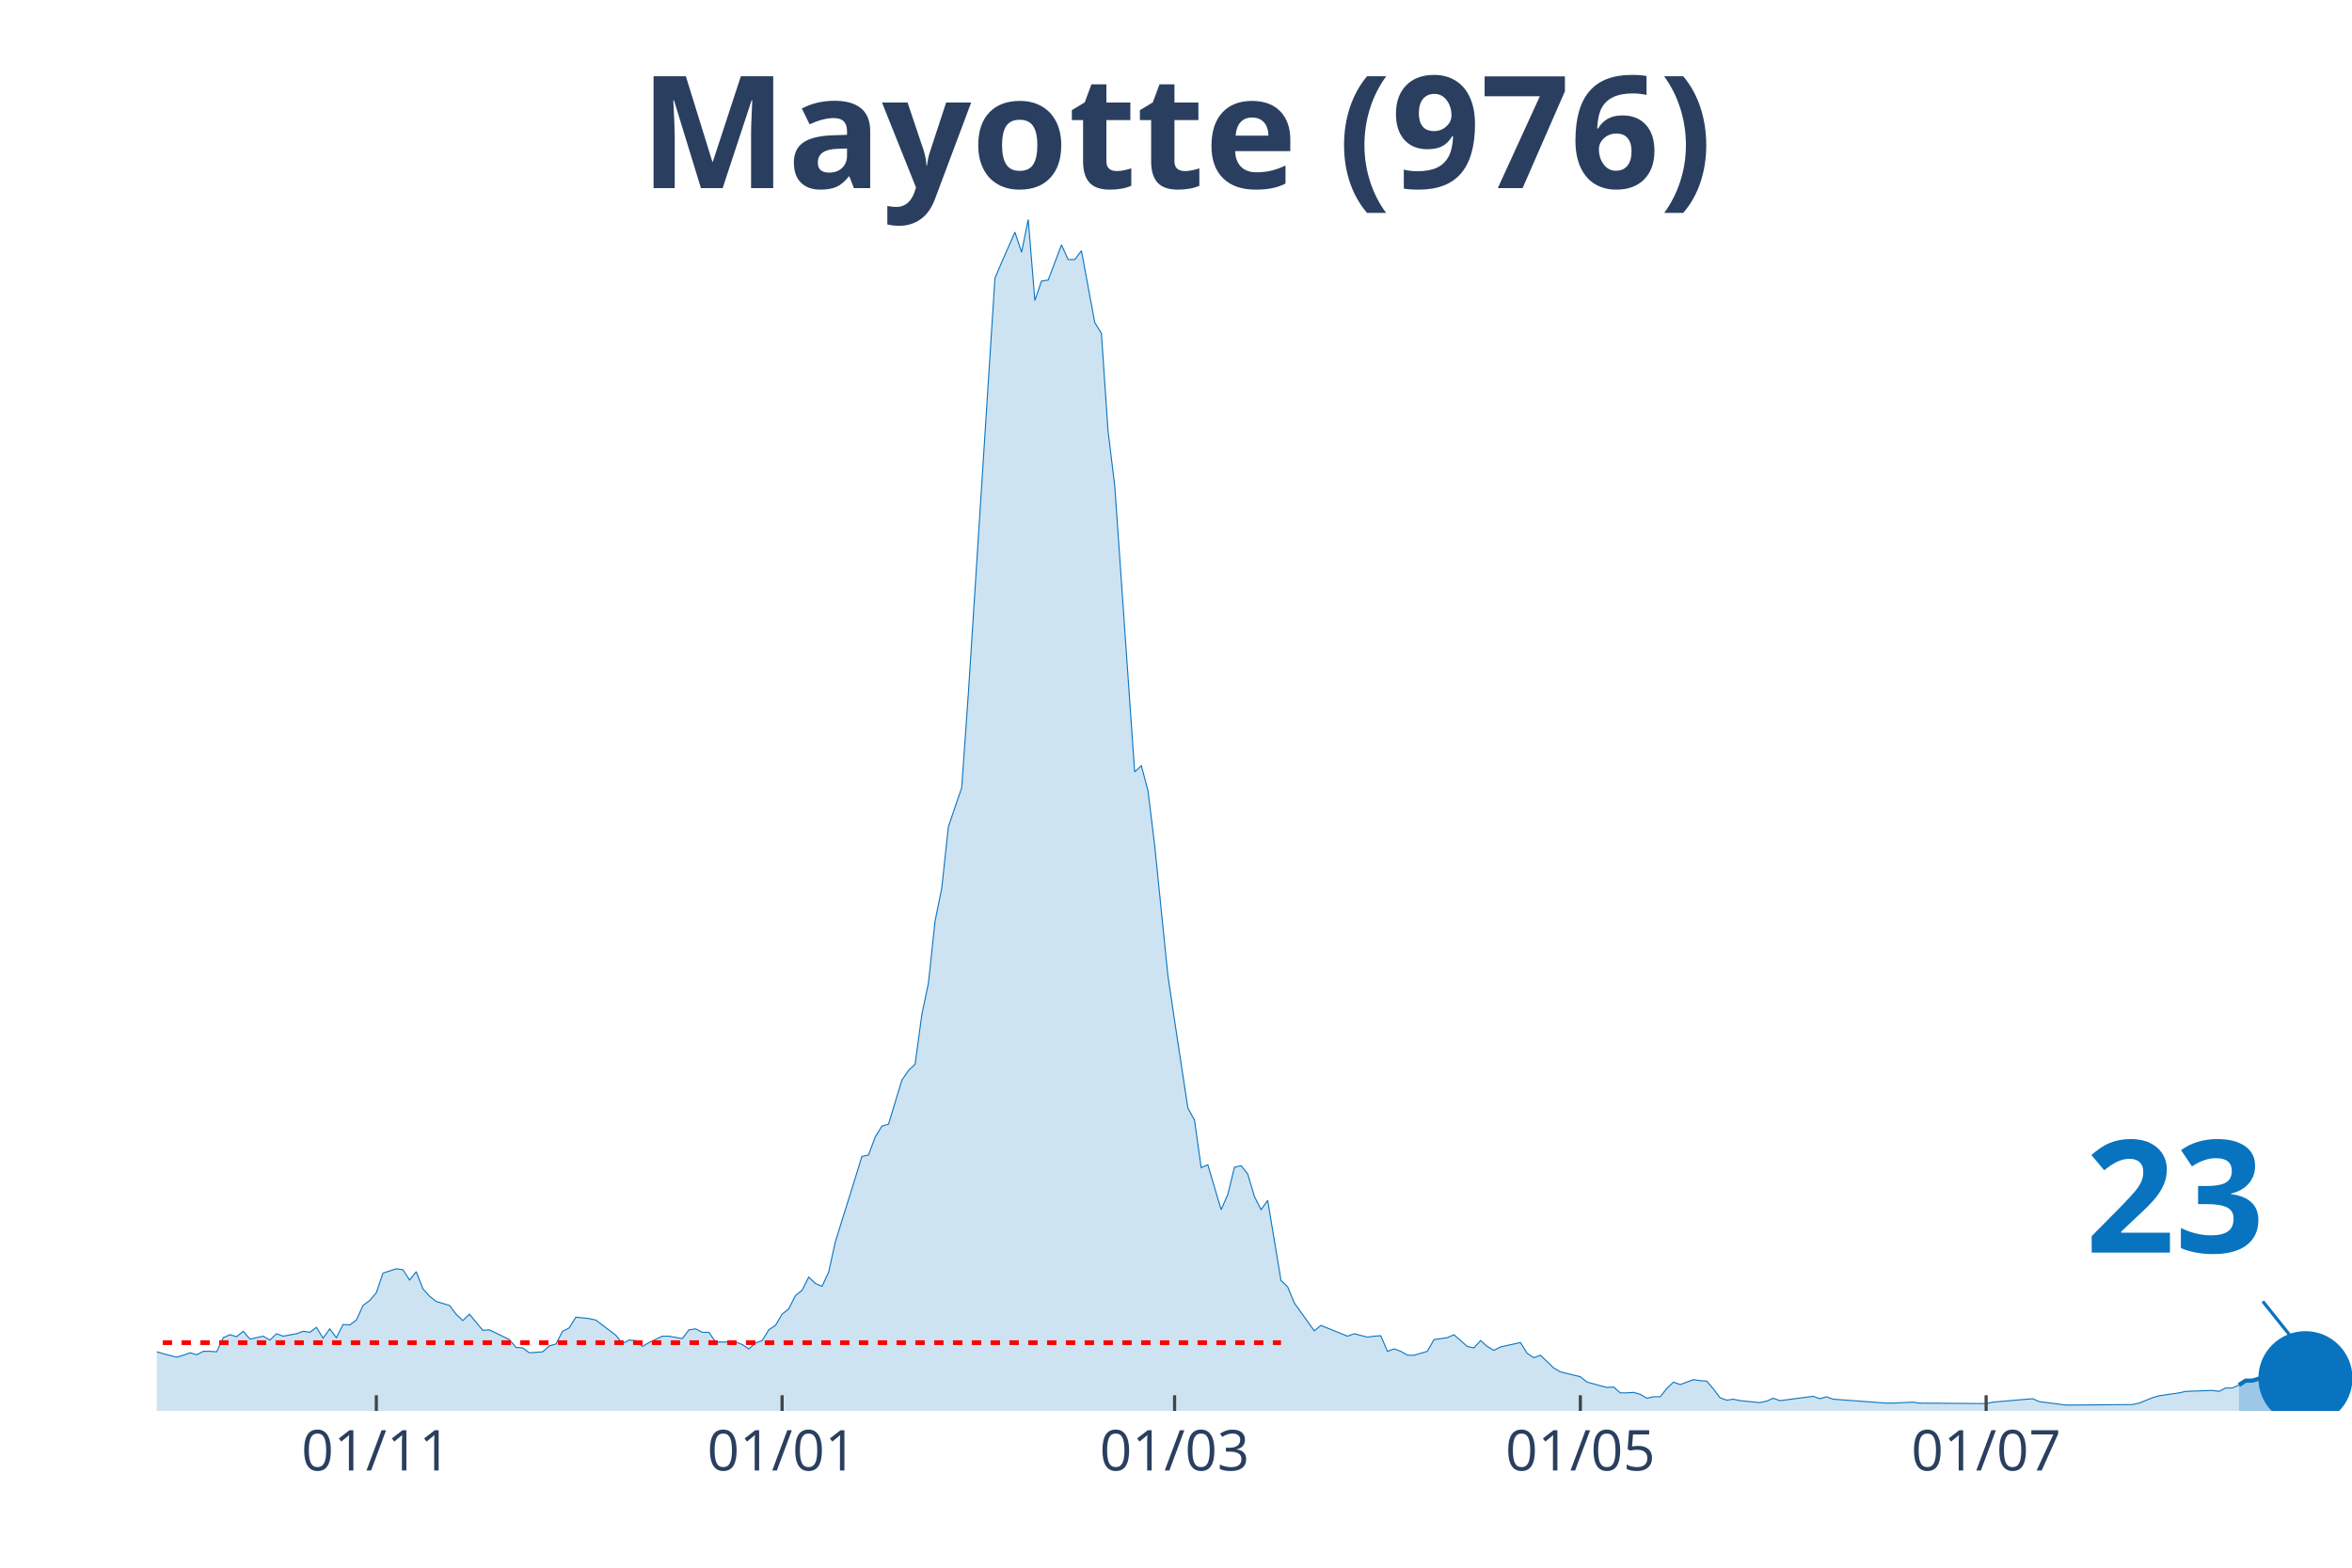
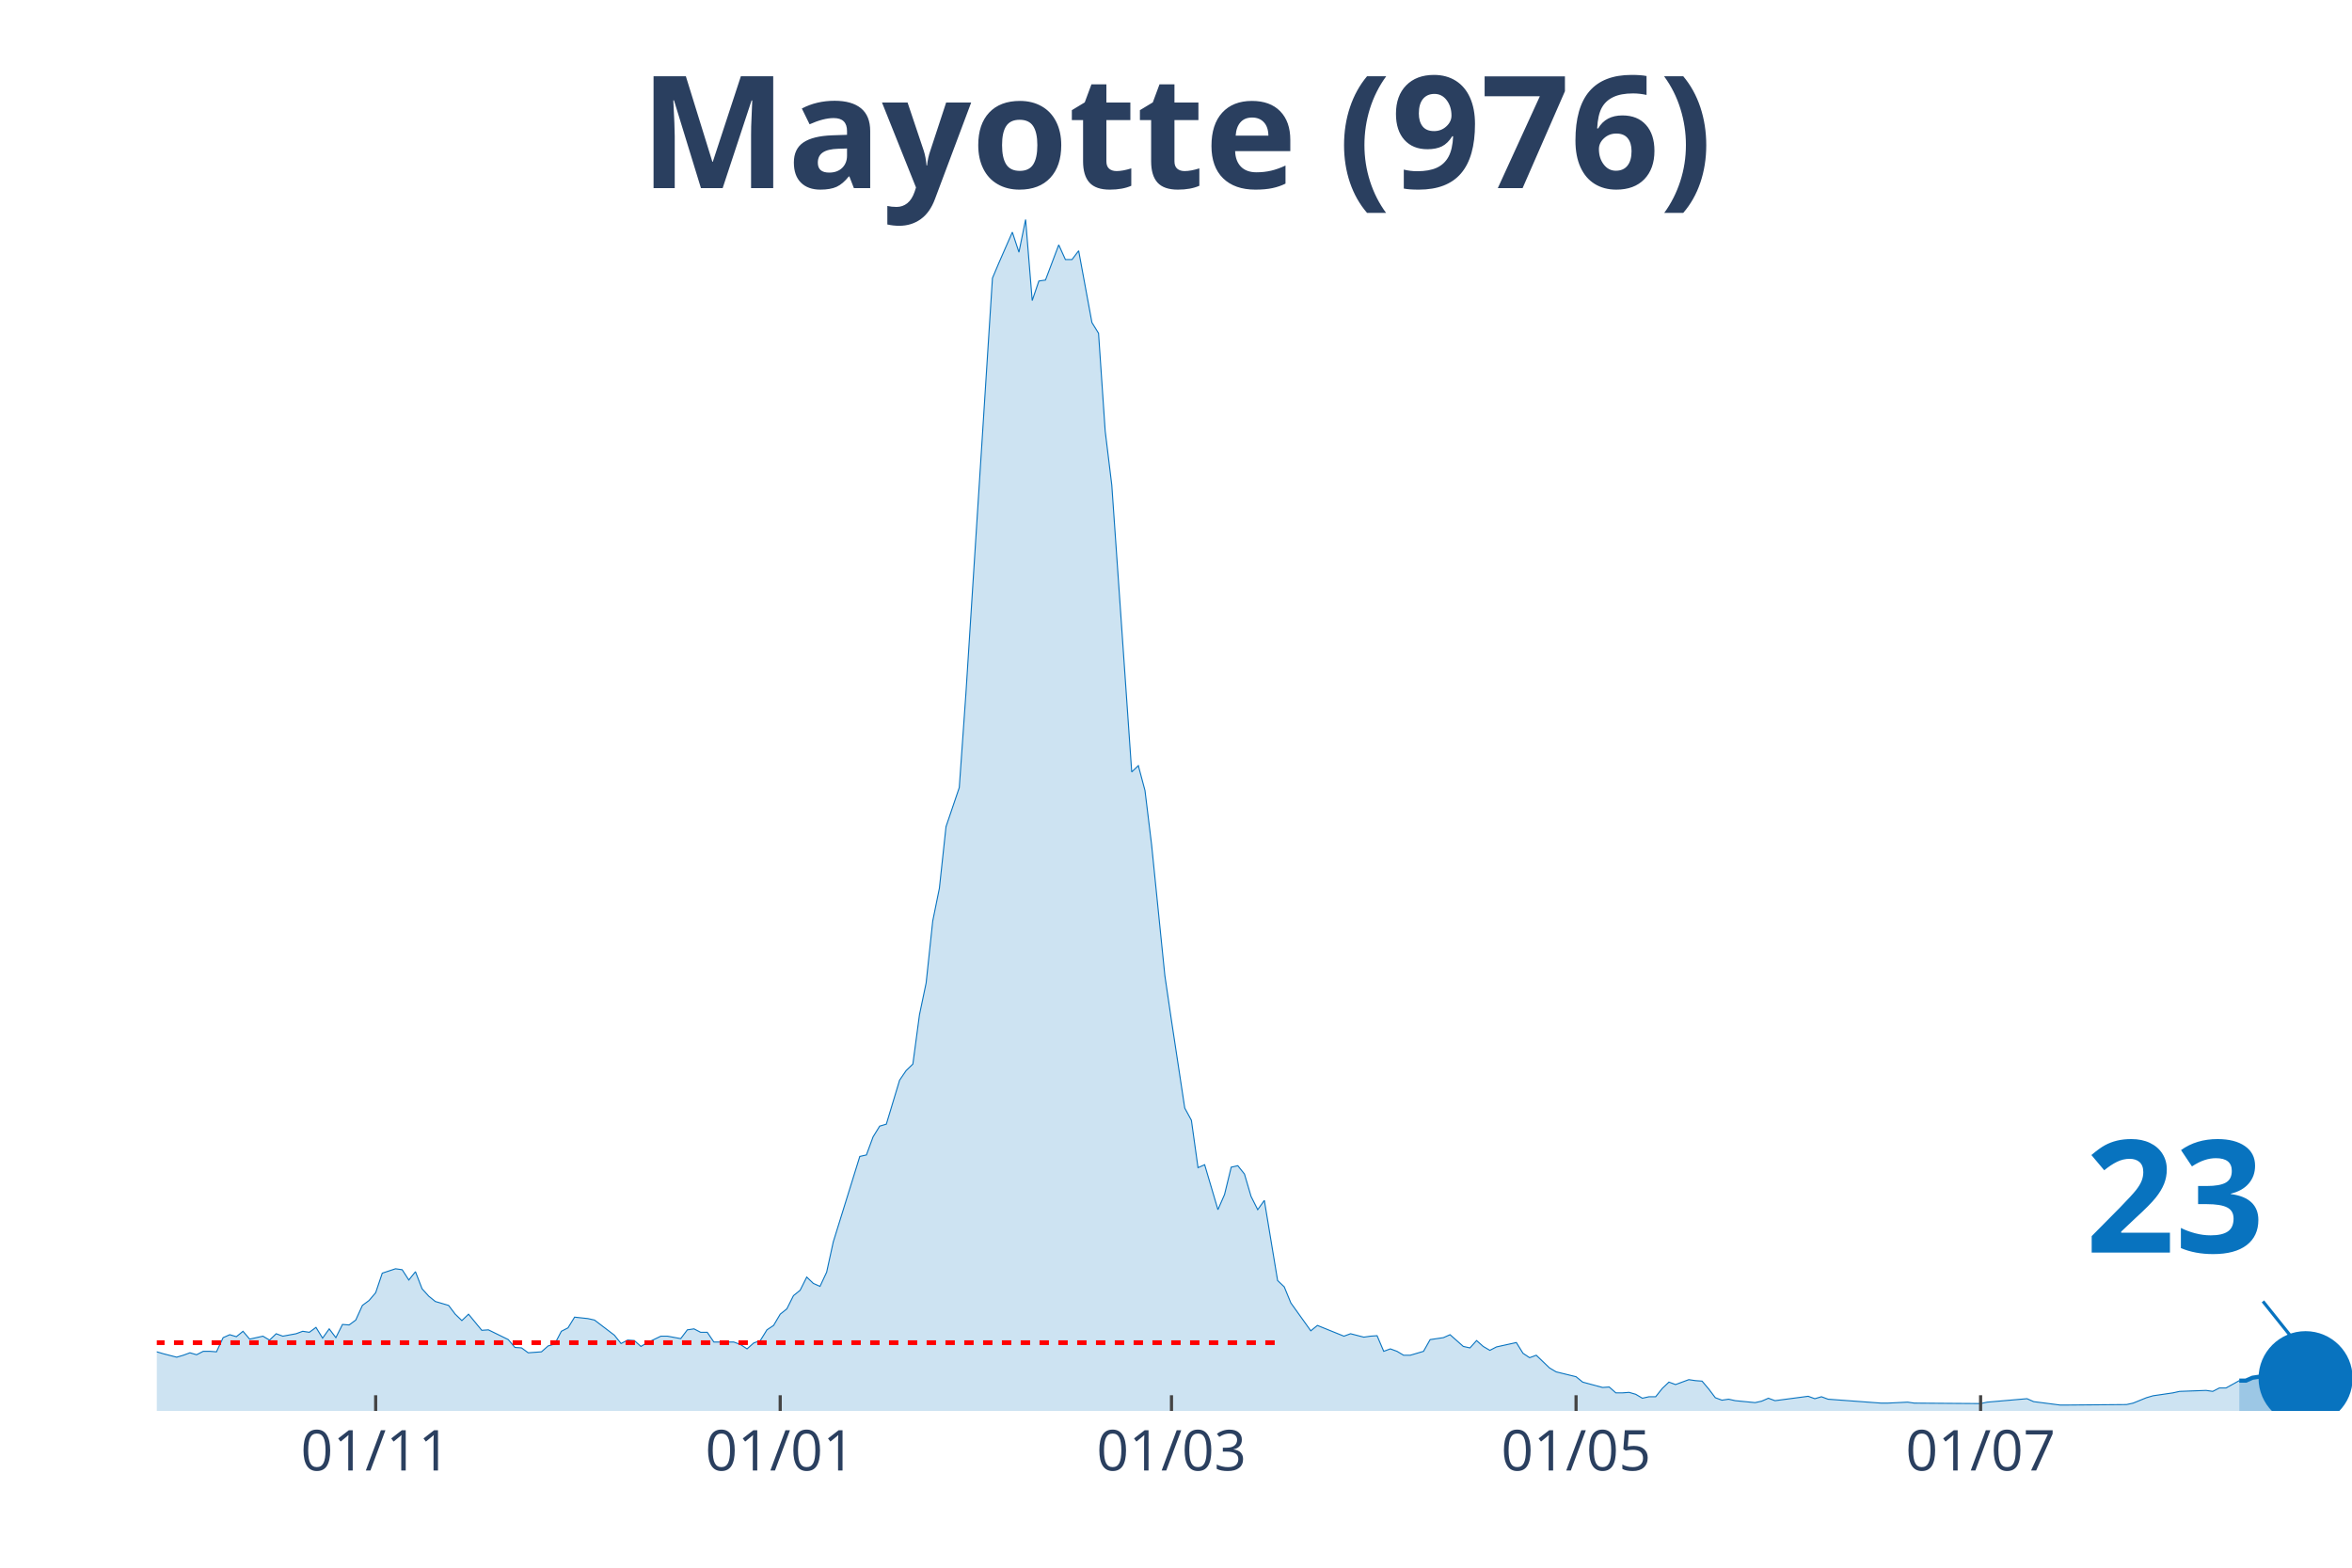
<svg xmlns="http://www.w3.org/2000/svg" class="main-svg" width="1125" height="750" style="" viewBox="0 0 750 500">
  <rect x="0" y="0" width="750" height="500" style="fill: rgb(0, 0, 0); fill-opacity: 0;" />
-   <defs id="defs-3ca6e9">
+   <defs id="defs-ddb515">
    <g class="clips">
-       <clipPath id="clip3ca6e9xyplot" class="plotclip">
+       <clipPath id="clipddb515xyplot" class="plotclip">
        <rect width="700" height="380" />
      </clipPath>
-       <clipPath class="axesclip" id="clip3ca6e9x">
+       <clipPath class="axesclip" id="clipddb515x">
        <rect x="50" y="0" width="700" height="500" />
      </clipPath>
-       <clipPath class="axesclip" id="clip3ca6e9y">
+       <clipPath class="axesclip" id="clipddb515y">
        <rect x="0" y="70" width="750" height="380" />
      </clipPath>
-       <clipPath class="axesclip" id="clip3ca6e9xy">
+       <clipPath class="axesclip" id="clipddb515xy">
        <rect x="50" y="70" width="700" height="380" />
      </clipPath>
    </g>
    <g class="gradients" />
  </defs>
  <g class="bglayer">
    <rect class="bg" x="50" y="70" width="700" height="380" style="fill: rgb(0, 0, 0); fill-opacity: 0; stroke-width: 0;" />
  </g>
  <g class="layer-below">
    <g class="imagelayer" />
    <g class="shapelayer" />
  </g>
  <g class="cartesianlayer">
    <g class="subplot xy">
      <g class="layer-subplot">
        <g class="shapelayer" />
        <g class="imagelayer" />
      </g>
      <g class="gridlayer">
        <g class="x">
-           <path class="xgrid crisp" transform="translate(120,0)" d="M0,70v380" style="stroke: rgb(255, 255, 255); stroke-opacity: 1; stroke-width: 1px;" />
-           <path class="xgrid crisp" transform="translate(249.39,0)" d="M0,70v380" style="stroke: rgb(255, 255, 255); stroke-opacity: 1; stroke-width: 1px;" />
-           <path class="xgrid crisp" transform="translate(374.55,0)" d="M0,70v380" style="stroke: rgb(255, 255, 255); stroke-opacity: 1; stroke-width: 1px;" />
-           <path class="xgrid crisp" transform="translate(503.94,0)" d="M0,70v380" style="stroke: rgb(255, 255, 255); stroke-opacity: 1; stroke-width: 1px;" />
-           <path class="xgrid crisp" transform="translate(633.33,0)" d="M0,70v380" style="stroke: rgb(255, 255, 255); stroke-opacity: 1; stroke-width: 1px;" />
+           <path class="xgrid crisp" transform="translate(119.79,0)" d="M0,70v380" style="stroke: rgb(255, 255, 255); stroke-opacity: 1; stroke-width: 1px;" />
+           <path class="xgrid crisp" transform="translate(248.79,0)" d="M0,70v380" style="stroke: rgb(255, 255, 255); stroke-opacity: 1; stroke-width: 1px;" />
+           <path class="xgrid crisp" transform="translate(373.56,0)" d="M0,70v380" style="stroke: rgb(255, 255, 255); stroke-opacity: 1; stroke-width: 1px;" />
+           <path class="xgrid crisp" transform="translate(502.57,0)" d="M0,70v380" style="stroke: rgb(255, 255, 255); stroke-opacity: 1; stroke-width: 1px;" />
+           <path class="xgrid crisp" transform="translate(631.57,0)" d="M0,70v380" style="stroke: rgb(255, 255, 255); stroke-opacity: 1; stroke-width: 1px;" />
        </g>
        <g class="y" />
      </g>
      <g class="zerolinelayer" />
      <path class="xlines-below" />
      <path class="ylines-below" />
      <g class="overlines-below" />
      <g class="xaxislayer-below" />
      <g class="yaxislayer-below" />
      <g class="overaxes-below" />
-       <g class="plot" transform="translate(50, 70)" clip-path="url('#clip3ca6e9xyplot')">
+       <g class="plot" transform="translate(50, 70)" clip-path="url('#clipddb515xyplot')">
        <g class="scatterlayer mlayer">
-           <g class="trace scatter trace0b555f" style="stroke-miterlimit: 2;">
+           <g class="trace scatter trace49bc4d" style="stroke-miterlimit: 2;">
            <g class="fills">
              <g>
-                 <path class="js-fill" d="M663.94,380L-288.48,380L-288.48,375.01L-277.88,377.66L-275.76,377.04L-267.27,358.34L-265.15,343.85L-258.79,327.65L-256.67,326.09L-252.42,332.17L-250.3,345.26L-243.94,360.21L-241.82,360.68L-233.33,359.43L-231.21,357.72L-220.61,362.39L-218.48,361.93L-199.39,360.99L-197.27,362.55L-188.79,365.51L-186.67,368.63L-182.42,371.59L-180.3,371.74L-173.94,371.59L-171.82,370.34L-165.45,367.22L-163.33,366.29L-148.48,366.13L-146.36,366.29L-129.39,367.69L-127.27,367.07L-123.03,368.47L-120.91,367.85L-114.55,367.07L-112.42,366.91L-108.18,366.6L-106.06,367.85L-95.45,367.22L-93.33,365.67L-80.61,367.38L-78.48,369.41L-74.24,366.91L-72.12,366.76L-67.88,366.91L-65.76,366.29L-63.64,367.07L-61.52,365.51L-59.39,362.39L-57.27,362.39L-55.15,361.77L-53.03,358.97L-50.91,359.59L-48.79,358.19L-44.55,362.08L-42.42,361.62L-31.82,362.71L-29.7,361.46L-25.45,362.55L-23.33,364.58L-19.09,365.35L-16.97,364.26L-14.85,365.04L-12.73,364.73L-8.48,364.11L-6.36,362.24L0,361.15L2.12,361.77L6.36,362.86L8.48,362.24L10.61,361.46L12.73,362.08L14.85,360.99L16.97,360.99L19.09,361.15L21.21,356.63L23.33,355.69L25.45,356.32L27.58,354.6L29.7,357.1L33.94,356.16L36.06,357.41L38.18,355.38L40.3,356.16L44.55,355.38L46.67,354.6L48.79,354.92L50.91,353.36L53.03,356.79L55.15,353.83L57.27,356.63L59.39,352.42L61.52,352.58L63.64,351.02L65.76,346.35L67.88,344.79L70,342.3L72.12,336.06L76.36,334.66L78.48,334.97L80.61,338.25L82.73,335.6L84.85,341.05L86.97,343.39L89.09,345.1L91.21,345.72L93.33,346.35L95.45,349.15L97.58,351.18L99.7,349.15L103.94,354.29L106.06,354.14L112.42,357.25L114.55,359.75L116.67,359.9L118.79,361.46L123.03,361.15L125.15,359.28L127.27,358.66L129.39,354.6L131.52,353.51L133.64,350.09L137.88,350.55L140,351.02L146.36,355.85L148.48,358.5L150.61,357.41L152.73,357.56L154.85,359.43L156.97,358.19L161.21,356.16L163.33,356.16L167.58,356.94L169.7,354.14L171.82,353.83L173.94,354.92L176.06,354.92L178.18,358.03L184.55,358.03L186.67,358.81L188.79,360.21L190.91,358.34L193.03,357.56L195.15,354.14L197.27,352.73L199.39,349.15L201.52,347.44L203.64,343.23L205.76,341.52L207.88,337.31L210,339.34L212.12,340.27L214.24,335.75L216.36,326.09L222.73,305.68L224.85,298.83L226.97,298.36L229.09,292.6L231.21,289.17L233.33,288.54L237.58,274.52L239.7,271.41L241.82,269.38L243.94,253.64L246.06,243.52L248.18,223.73L250.3,213.29L252.42,193.66L256.67,181.2L258.79,151.13L267.27,18.7L269.39,13.71L273.64,4.05L275.76,10.44L277.88,0L280,25.86L282.12,19.63L284.24,19.32L288.48,8.1L290.61,12.78L292.73,12.78L294.85,9.97L299.09,32.87L301.21,36.3L303.33,67.46L305.45,84.76L311.82,176.21L313.94,174.19L316.06,182.13L318.18,199.43L322.42,241.18L324.55,255.51L328.79,283.4L330.91,287.3L333.03,302.41L335.15,301.48L339.39,315.81L341.52,310.98L343.64,302.26L345.76,301.79L347.88,304.44L350,311.6L352.12,315.81L354.24,312.85L358.48,338.4L360.61,340.43L362.73,345.57L364.85,348.53L369.09,354.45L371.21,352.73L379.7,356.16L381.82,355.38L386.06,356.47L388.18,356.16L390.3,356.01L392.42,360.99L394.55,360.21L396.67,360.99L398.79,362.24L400.91,362.24L405.15,360.99L407.27,357.25L411.52,356.63L413.64,355.69L417.88,359.43L420,359.9L422.12,357.56L424.24,359.43L426.36,360.68L428.48,359.59L434.85,358.19L436.97,361.62L439.09,363.02L441.21,362.24L445.45,366.29L447.58,367.54L453.94,369.09L456.06,370.81L462.42,372.52L464.55,372.37L466.67,374.24L468.79,374.24L470.91,374.08L473.03,374.7L475.15,375.95L477.27,375.48L479.39,375.48L481.52,372.83L483.64,370.81L485.76,371.59L490,370.03L492.12,370.34L494.24,370.5L496.36,372.99L498.48,375.79L500.61,376.57L502.73,376.26L504.85,376.73L511.21,377.35L513.33,376.88L515.45,375.95L517.58,376.73L528.18,375.33L530.3,376.1L532.42,375.48L534.55,376.26L551.52,377.51L553.64,377.51L560,377.2L562.12,377.51L583.33,377.66L585.45,377.2L598.18,376.1L600.3,377.04L608.79,378.13L610.91,378.13L630,377.97L632.12,377.51L636.36,375.79L638.48,375.17L644.85,374.24L646.97,373.77L655.45,373.46L657.58,373.77L659.7,372.68L661.82,372.68L663.94,371.74" style="fill: rgb(8, 115, 191); fill-opacity: 0.2; stroke-width: 0;" />
+                 <path class="js-fill" d="M664.05,380L-287.61,380L-287.61,375.01L-277.04,377.66L-274.92,377.04L-266.47,358.34L-264.35,343.85L-258.01,327.65L-255.89,326.09L-251.66,332.17L-249.55,345.26L-243.2,360.21L-241.09,360.68L-232.63,359.43L-230.51,357.72L-219.94,362.39L-217.82,361.93L-198.79,360.99L-196.68,362.55L-188.22,365.51L-186.1,368.63L-181.87,371.59L-179.76,371.74L-173.41,371.59L-171.3,370.34L-164.95,367.22L-162.84,366.29L-150.15,365.82L-148.04,366.13L-120.54,367.85L-118.43,366.91L-105.74,367.85L-103.63,368L-95.17,367.22L-93.05,365.67L-80.36,367.38L-78.25,369.41L-74.02,366.91L-71.9,366.76L-67.67,366.91L-65.56,366.29L-63.44,367.07L-61.33,365.51L-59.21,362.39L-57.1,362.39L-54.98,361.77L-52.87,358.97L-50.76,359.59L-48.64,358.19L-44.41,362.08L-42.3,361.62L-33.84,362.39L-31.72,362.71L-29.61,361.46L-27.49,361.62L-25.38,362.55L-23.26,364.58L-19.03,365.35L-16.92,364.26L-14.8,365.04L-12.69,364.73L-8.46,364.11L-6.34,362.24L0,361.15L2.11,361.77L6.34,362.86L8.46,362.24L10.57,361.46L12.69,362.08L14.8,360.99L16.92,360.99L19.03,361.15L21.15,356.63L23.26,355.69L25.38,356.32L27.49,354.6L29.61,357.1L33.84,356.16L35.95,357.41L38.07,355.38L40.18,356.16L44.41,355.38L46.53,354.6L48.64,354.92L50.76,353.36L52.87,356.79L54.98,353.83L57.1,356.63L59.21,352.42L61.33,352.58L63.44,351.02L65.56,346.35L67.67,344.79L69.79,342.3L71.9,336.06L76.13,334.66L78.25,334.97L80.36,338.25L82.48,335.6L84.59,341.05L86.71,343.39L88.82,345.1L90.94,345.72L93.05,346.35L95.17,349.15L97.28,351.18L99.4,349.15L103.63,354.29L105.74,354.14L112.08,357.25L114.2,359.75L116.31,359.9L118.43,361.46L122.66,361.15L124.77,359.28L126.89,358.66L129,354.6L131.12,353.51L133.23,350.09L137.46,350.55L139.58,351.02L145.92,355.85L148.04,358.5L150.15,357.41L152.27,357.56L154.38,359.43L156.5,358.19L160.73,356.16L162.84,356.16L167.07,356.94L169.18,354.14L171.3,353.83L173.41,354.92L175.53,354.92L177.64,358.03L183.99,358.03L186.1,358.81L188.22,360.21L190.33,358.34L192.45,357.56L194.56,354.14L196.68,352.73L198.79,349.15L200.91,347.44L203.02,343.23L205.14,341.52L207.25,337.31L209.37,339.34L211.48,340.27L213.6,335.75L215.71,326.09L222.05,305.68L224.17,298.83L226.28,298.36L228.4,292.6L230.51,289.17L232.63,288.54L236.86,274.52L238.97,271.41L241.09,269.38L243.2,253.64L245.32,243.52L247.43,223.73L249.55,213.29L251.66,193.66L255.89,181.2L258.01,151.13L266.47,18.7L268.58,13.71L272.81,4.05L274.92,10.44L277.04,0L279.15,25.86L281.27,19.63L283.38,19.32L287.61,8.1L289.73,12.78L291.84,12.78L293.96,9.97L298.19,32.87L300.3,36.3L302.42,67.46L304.53,84.76L310.88,176.21L312.99,174.19L315.11,182.13L317.22,199.43L321.45,241.18L323.56,255.51L327.79,283.4L329.91,287.3L332.02,302.41L334.14,301.48L338.37,315.81L340.48,310.98L342.6,302.26L344.71,301.79L346.83,304.44L348.94,311.6L351.06,315.81L353.17,312.85L357.4,338.4L359.52,340.43L361.63,345.57L363.75,348.53L367.98,354.45L370.09,352.73L378.55,356.16L380.66,355.38L384.89,356.47L387.01,356.16L389.12,356.01L391.24,360.99L393.35,360.21L395.47,360.99L397.58,362.24L399.7,362.24L403.93,360.99L406.04,357.25L410.27,356.63L412.39,355.69L416.62,359.43L418.73,359.9L420.85,357.56L422.96,359.43L425.08,360.68L427.19,359.59L433.53,358.19L435.65,361.62L437.76,363.02L439.88,362.24L444.11,366.29L446.22,367.54L452.57,369.09L454.68,370.81L461.03,372.52L463.14,372.37L465.26,374.24L467.37,374.24L469.49,374.08L471.6,374.7L473.72,375.95L475.83,375.48L477.95,375.48L480.06,372.83L482.18,370.81L484.29,371.59L488.52,370.03L490.63,370.34L492.75,370.5L494.86,372.99L496.98,375.79L499.09,376.57L501.21,376.26L503.32,376.73L509.67,377.35L511.78,376.88L513.9,375.95L516.01,376.73L526.59,375.33L528.7,376.1L530.82,375.48L532.93,376.26L549.85,377.51L551.96,377.51L558.31,377.2L560.42,377.51L581.57,377.66L583.69,377.2L596.37,376.1L598.49,377.04L606.95,378.13L609.06,378.13L628.1,377.97L630.21,377.51L634.44,375.79L636.56,375.17L642.9,374.24L645.02,373.77L653.47,373.46L655.59,373.77L657.7,372.68L659.82,372.68L664.05,370.34" style="fill: rgb(8, 115, 191); fill-opacity: 0.2; stroke-width: 0;" />
              </g>
            </g>
            <g class="errorbars" />
            <g class="lines">
-               <path class="js-line" d="M-288.48,375.01L-277.88,377.66L-275.76,377.04L-267.27,358.34L-265.15,343.85L-258.79,327.65L-256.67,326.09L-252.42,332.17L-250.3,345.26L-243.94,360.21L-241.82,360.68L-233.33,359.43L-231.21,357.72L-220.61,362.39L-218.48,361.93L-199.39,360.99L-197.27,362.55L-188.79,365.51L-186.67,368.63L-182.42,371.59L-180.3,371.74L-173.94,371.59L-171.82,370.34L-165.45,367.22L-163.33,366.29L-148.48,366.13L-146.36,366.29L-129.39,367.69L-127.27,367.07L-123.03,368.47L-120.91,367.85L-114.55,367.07L-112.42,366.91L-108.18,366.6L-106.06,367.85L-95.45,367.22L-93.33,365.67L-80.61,367.38L-78.48,369.41L-74.24,366.91L-72.12,366.76L-67.88,366.91L-65.76,366.29L-63.64,367.07L-61.52,365.51L-59.39,362.39L-57.27,362.39L-55.15,361.77L-53.03,358.97L-50.91,359.59L-48.79,358.19L-44.55,362.08L-42.42,361.62L-31.82,362.71L-29.7,361.46L-25.45,362.55L-23.33,364.58L-19.09,365.35L-16.97,364.26L-14.85,365.04L-12.73,364.73L-8.48,364.11L-6.36,362.24L0,361.15L2.12,361.77L6.36,362.86L8.48,362.24L10.61,361.46L12.73,362.08L14.85,360.99L16.97,360.99L19.09,361.15L21.21,356.63L23.33,355.69L25.45,356.32L27.58,354.6L29.7,357.1L33.94,356.16L36.06,357.41L38.18,355.38L40.3,356.16L44.55,355.38L46.67,354.6L48.79,354.92L50.91,353.36L53.03,356.79L55.15,353.83L57.27,356.63L59.39,352.42L61.52,352.58L63.64,351.02L65.76,346.35L67.88,344.79L70,342.3L72.12,336.06L76.36,334.66L78.48,334.97L80.61,338.25L82.73,335.6L84.85,341.05L86.97,343.39L89.09,345.1L91.21,345.72L93.33,346.35L95.45,349.15L97.58,351.18L99.7,349.15L103.94,354.29L106.06,354.14L112.42,357.25L114.55,359.75L116.67,359.9L118.79,361.46L123.03,361.15L125.15,359.28L127.27,358.66L129.39,354.6L131.52,353.51L133.64,350.09L137.88,350.55L140,351.02L146.36,355.85L148.48,358.5L150.61,357.41L152.73,357.56L154.85,359.43L156.97,358.19L161.21,356.16L163.33,356.16L167.58,356.94L169.7,354.14L171.82,353.83L173.94,354.92L176.06,354.92L178.18,358.03L184.55,358.03L186.67,358.81L188.79,360.21L190.91,358.34L193.03,357.56L195.15,354.14L197.27,352.73L199.39,349.15L201.52,347.44L203.64,343.23L205.76,341.52L207.88,337.31L210,339.34L212.12,340.27L214.24,335.75L216.36,326.09L222.73,305.68L224.85,298.83L226.97,298.36L229.09,292.6L231.21,289.17L233.33,288.54L237.58,274.52L239.7,271.41L241.82,269.38L243.94,253.64L246.06,243.52L248.18,223.73L250.3,213.29L252.42,193.66L256.67,181.2L258.79,151.13L267.27,18.7L269.39,13.71L273.64,4.05L275.76,10.44L277.88,0L280,25.86L282.12,19.63L284.24,19.32L288.48,8.1L290.61,12.78L292.73,12.78L294.85,9.97L299.09,32.87L301.21,36.3L303.33,67.46L305.45,84.76L311.82,176.21L313.94,174.19L316.06,182.13L318.18,199.43L322.42,241.18L324.55,255.51L328.79,283.4L330.91,287.3L333.03,302.41L335.15,301.48L339.39,315.81L341.52,310.98L343.64,302.26L345.76,301.79L347.88,304.44L350,311.6L352.12,315.81L354.24,312.85L358.48,338.4L360.61,340.43L362.73,345.57L364.85,348.53L369.09,354.45L371.21,352.73L379.7,356.16L381.82,355.38L386.06,356.47L388.18,356.16L390.3,356.01L392.42,360.99L394.55,360.21L396.67,360.99L398.79,362.24L400.91,362.24L405.15,360.99L407.27,357.25L411.52,356.63L413.64,355.69L417.88,359.43L420,359.9L422.12,357.56L424.24,359.43L426.36,360.68L428.48,359.59L434.85,358.19L436.97,361.62L439.09,363.02L441.21,362.24L445.45,366.29L447.58,367.54L453.94,369.09L456.06,370.81L462.42,372.52L464.55,372.37L466.67,374.24L468.79,374.24L470.91,374.08L473.03,374.7L475.15,375.95L477.27,375.48L479.39,375.48L481.52,372.83L483.64,370.81L485.76,371.59L490,370.03L492.12,370.34L494.24,370.5L496.36,372.99L498.48,375.79L500.61,376.57L502.73,376.26L504.85,376.73L511.21,377.35L513.33,376.88L515.45,375.95L517.58,376.73L528.18,375.33L530.3,376.1L532.42,375.48L534.55,376.26L551.52,377.51L553.64,377.51L560,377.2L562.12,377.51L583.33,377.66L585.45,377.2L598.18,376.1L600.3,377.04L608.79,378.13L610.91,378.13L630,377.97L632.12,377.51L636.36,375.79L638.48,375.17L644.85,374.24L646.97,373.77L655.45,373.46L657.58,373.77L659.7,372.68L661.82,372.68L663.94,371.74" style="vector-effect: non-scaling-stroke; fill: none; stroke: rgb(8, 115, 191); stroke-opacity: 1; stroke-width: 0.5px; opacity: 1;" />
+               <path class="js-line" d="M-287.61,375.01L-277.04,377.66L-274.92,377.04L-266.47,358.34L-264.35,343.85L-258.01,327.65L-255.89,326.09L-251.66,332.17L-249.55,345.26L-243.2,360.21L-241.09,360.68L-232.63,359.43L-230.51,357.72L-219.94,362.39L-217.82,361.93L-198.79,360.99L-196.68,362.55L-188.22,365.51L-186.1,368.63L-181.87,371.59L-179.76,371.74L-173.41,371.59L-171.3,370.34L-164.95,367.22L-162.84,366.29L-150.15,365.82L-148.04,366.13L-120.54,367.85L-118.43,366.91L-105.74,367.85L-103.63,368L-95.17,367.22L-93.05,365.67L-80.36,367.38L-78.25,369.41L-74.02,366.91L-71.9,366.76L-67.67,366.91L-65.56,366.29L-63.44,367.07L-61.33,365.51L-59.21,362.39L-57.1,362.39L-54.98,361.77L-52.87,358.97L-50.76,359.59L-48.64,358.19L-44.41,362.08L-42.3,361.62L-33.84,362.39L-31.72,362.71L-29.61,361.46L-27.49,361.62L-25.38,362.55L-23.26,364.58L-19.03,365.35L-16.92,364.26L-14.8,365.04L-12.69,364.73L-8.46,364.11L-6.34,362.24L0,361.15L2.11,361.77L6.34,362.86L8.46,362.24L10.57,361.46L12.69,362.08L14.8,360.99L16.92,360.99L19.03,361.15L21.15,356.63L23.26,355.69L25.38,356.32L27.49,354.6L29.61,357.1L33.84,356.16L35.95,357.41L38.07,355.38L40.18,356.16L44.41,355.38L46.53,354.6L48.64,354.92L50.76,353.36L52.87,356.79L54.98,353.83L57.1,356.63L59.21,352.42L61.33,352.58L63.44,351.02L65.56,346.35L67.67,344.79L69.79,342.3L71.9,336.06L76.13,334.66L78.25,334.97L80.36,338.25L82.48,335.6L84.59,341.05L86.71,343.39L88.82,345.1L90.94,345.72L93.05,346.35L95.17,349.15L97.28,351.18L99.4,349.15L103.63,354.29L105.74,354.14L112.08,357.25L114.2,359.75L116.31,359.9L118.43,361.46L122.66,361.15L124.77,359.28L126.89,358.66L129,354.6L131.12,353.51L133.23,350.09L137.46,350.55L139.58,351.02L145.92,355.85L148.04,358.5L150.15,357.41L152.27,357.56L154.38,359.43L156.5,358.19L160.73,356.16L162.84,356.16L167.07,356.94L169.18,354.14L171.3,353.83L173.41,354.92L175.53,354.92L177.64,358.03L183.99,358.03L186.1,358.81L188.22,360.21L190.33,358.34L192.45,357.56L194.56,354.14L196.68,352.73L198.79,349.15L200.91,347.44L203.02,343.23L205.14,341.52L207.25,337.31L209.37,339.34L211.48,340.27L213.6,335.75L215.71,326.09L222.05,305.68L224.17,298.83L226.28,298.36L228.4,292.6L230.51,289.17L232.63,288.54L236.86,274.52L238.97,271.41L241.09,269.38L243.2,253.64L245.32,243.52L247.43,223.73L249.55,213.29L251.66,193.66L255.89,181.2L258.01,151.13L266.47,18.7L268.58,13.71L272.81,4.05L274.92,10.44L277.04,0L279.15,25.86L281.27,19.63L283.38,19.32L287.61,8.1L289.73,12.78L291.84,12.78L293.96,9.97L298.19,32.87L300.3,36.3L302.42,67.46L304.53,84.76L310.88,176.21L312.99,174.19L315.11,182.13L317.22,199.43L321.45,241.18L323.56,255.51L327.79,283.4L329.91,287.3L332.02,302.41L334.14,301.48L338.37,315.81L340.48,310.98L342.6,302.26L344.71,301.79L346.83,304.44L348.94,311.6L351.06,315.81L353.17,312.85L357.4,338.4L359.52,340.43L361.63,345.57L363.75,348.53L367.98,354.45L370.09,352.73L378.55,356.16L380.66,355.38L384.89,356.47L387.01,356.16L389.12,356.01L391.24,360.99L393.35,360.21L395.47,360.99L397.58,362.24L399.7,362.24L403.93,360.99L406.04,357.25L410.27,356.63L412.39,355.69L416.62,359.43L418.73,359.9L420.85,357.56L422.96,359.43L425.08,360.68L427.19,359.59L433.53,358.19L435.65,361.62L437.76,363.02L439.88,362.24L444.11,366.29L446.22,367.54L452.57,369.09L454.68,370.81L461.03,372.52L463.14,372.37L465.26,374.24L467.37,374.24L469.49,374.08L471.6,374.7L473.72,375.95L475.83,375.48L477.95,375.48L480.06,372.83L482.18,370.81L484.29,371.59L488.52,370.03L490.63,370.34L492.75,370.5L494.86,372.99L496.98,375.79L499.09,376.57L501.21,376.26L503.32,376.73L509.67,377.35L511.78,376.88L513.9,375.95L516.01,376.73L526.59,375.33L528.7,376.1L530.82,375.48L532.93,376.26L549.85,377.51L551.96,377.51L558.31,377.2L560.42,377.51L581.57,377.66L583.69,377.2L596.37,376.1L598.49,377.04L606.95,378.13L609.06,378.13L628.1,377.97L630.21,377.51L634.44,375.79L636.56,375.17L642.9,374.24L645.02,373.77L653.47,373.46L655.59,373.77L657.7,372.68L659.82,372.68L664.05,370.34" style="vector-effect: non-scaling-stroke; fill: none; stroke: rgb(8, 115, 191); stroke-opacity: 1; stroke-width: 0.5px; opacity: 1;" />
            </g>
            <g class="points" />
            <g class="text" />
          </g>
-           <g class="trace scatter trace43216a" style="stroke-miterlimit: 2;">
+           <g class="trace scatter trace22dfe8" style="stroke-miterlimit: 2;">
            <g class="fills">
              <g>
-                 <path class="js-fill" d="M685.15,380L663.94,380L663.94,371.74L666.06,370.34L668.18,370.34L672.42,369.09L674.55,369.09L676.67,368.47L678.79,369.09L685.15,369.56" style="fill: rgb(8, 115, 191); fill-opacity: 0.4; stroke-width: 0;" />
+                 <path class="js-fill" d="M685.2,380L664.05,380L664.05,370.34L666.16,370.34L668.28,369.41L674.62,368.47L676.74,369.09L685.2,369.56" style="fill: rgb(8, 115, 191); fill-opacity: 0.4; stroke-width: 0;" />
              </g>
            </g>
            <g class="errorbars" />
            <g class="lines">
-               <path class="js-line" d="M663.94,371.74L666.06,370.34L668.18,370.34L672.42,369.09L674.55,369.09L676.67,368.47L678.79,369.09L685.15,369.56" style="vector-effect: non-scaling-stroke; fill: none; stroke: rgb(8, 115, 191); stroke-opacity: 1; stroke-width: 2px; opacity: 1;" />
+               <path class="js-line" d="M664.05,370.34L666.16,370.34L668.28,369.41L674.62,368.47L676.74,369.09L685.2,369.56" style="vector-effect: non-scaling-stroke; fill: none; stroke: rgb(8, 115, 191); stroke-opacity: 1; stroke-width: 2px; opacity: 1;" />
            </g>
            <g class="points" />
            <g class="text" />
          </g>
-           <g class="trace scatter trace3b0612" style="stroke-miterlimit: 2; opacity: 1;">
+           <g class="trace scatter trace214ee5" style="stroke-miterlimit: 2; opacity: 1;">
            <g class="fills" />
            <g class="errorbars" />
            <g class="lines" />
            <g class="points">
-               <path class="point" transform="translate(685.15,369.56)" d="M15,0A15,15 0 1,1 0,-15A15,15 0 0,1 15,0Z" style="opacity: 1; stroke-width: 0px; fill: rgb(8, 115, 191); fill-opacity: 1;" />
+               <path class="point" transform="translate(685.2,369.56)" d="M15,0A15,15 0 1,1 0,-15A15,15 0 0,1 15,0Z" style="opacity: 1; stroke-width: 0px; fill: rgb(8, 115, 191); fill-opacity: 1;" />
            </g>
            <g class="text" />
          </g>
        </g>
      </g>
      <g class="overplot" />
      <path class="xlines-above crisp" style="fill: none; stroke-width: 1px; stroke: rgb(0, 0, 0); stroke-opacity: 0;" d="" />
      <path class="ylines-above crisp" style="fill: none;" d="M0,0" />
      <g class="overlines-above" />
      <g class="xaxislayer-above">
-         <path class="xtick ticks crisp" d="M0,450v-5" transform="translate(120,0)" style="stroke: rgb(68, 68, 68); stroke-opacity: 1; stroke-width: 1px;" />
-         <path class="xtick ticks crisp" d="M0,450v-5" transform="translate(249.39,0)" style="stroke: rgb(68, 68, 68); stroke-opacity: 1; stroke-width: 1px;" />
-         <path class="xtick ticks crisp" d="M0,450v-5" transform="translate(374.55,0)" style="stroke: rgb(68, 68, 68); stroke-opacity: 1; stroke-width: 1px;" />
-         <path class="xtick ticks crisp" d="M0,450v-5" transform="translate(503.94,0)" style="stroke: rgb(68, 68, 68); stroke-opacity: 1; stroke-width: 1px;" />
-         <path class="xtick ticks crisp" d="M0,450v-5" transform="translate(633.33,0)" style="stroke: rgb(68, 68, 68); stroke-opacity: 1; stroke-width: 1px;" />
+         <path class="xtick ticks crisp" d="M0,450v-5" transform="translate(119.79,0)" style="stroke: rgb(68, 68, 68); stroke-opacity: 1; stroke-width: 1px;" />
+         <path class="xtick ticks crisp" d="M0,450v-5" transform="translate(248.79,0)" style="stroke: rgb(68, 68, 68); stroke-opacity: 1; stroke-width: 1px;" />
+         <path class="xtick ticks crisp" d="M0,450v-5" transform="translate(373.56,0)" style="stroke: rgb(68, 68, 68); stroke-opacity: 1; stroke-width: 1px;" />
+         <path class="xtick ticks crisp" d="M0,450v-5" transform="translate(502.57,0)" style="stroke: rgb(68, 68, 68); stroke-opacity: 1; stroke-width: 1px;" />
+         <path class="xtick ticks crisp" d="M0,450v-5" transform="translate(631.57,0)" style="stroke: rgb(68, 68, 68); stroke-opacity: 1; stroke-width: 1px;" />
        <g class="xtick">
-           <text text-anchor="middle" x="0" y="469" transform="translate(120,0)" style="font-family: 'Open Sans', verdana, arial, sans-serif; font-size: 18px; fill: rgb(42, 63, 95); fill-opacity: 1; white-space: pre;">01/11</text>
+           <text text-anchor="middle" x="0" y="469" transform="translate(119.79,0)" style="font-family: 'Open Sans', verdana, arial, sans-serif; font-size: 18px; fill: rgb(42, 63, 95); fill-opacity: 1; white-space: pre;">01/11</text>
        </g>
        <g class="xtick">
-           <text text-anchor="middle" x="0" y="469" transform="translate(249.39,0)" style="font-family: 'Open Sans', verdana, arial, sans-serif; font-size: 18px; fill: rgb(42, 63, 95); fill-opacity: 1; white-space: pre;">01/01</text>
+           <text text-anchor="middle" x="0" y="469" transform="translate(248.79,0)" style="font-family: 'Open Sans', verdana, arial, sans-serif; font-size: 18px; fill: rgb(42, 63, 95); fill-opacity: 1; white-space: pre;">01/01</text>
        </g>
        <g class="xtick">
-           <text text-anchor="middle" x="0" y="469" transform="translate(374.55,0)" style="font-family: 'Open Sans', verdana, arial, sans-serif; font-size: 18px; fill: rgb(42, 63, 95); fill-opacity: 1; white-space: pre;">01/03</text>
+           <text text-anchor="middle" x="0" y="469" transform="translate(373.56,0)" style="font-family: 'Open Sans', verdana, arial, sans-serif; font-size: 18px; fill: rgb(42, 63, 95); fill-opacity: 1; white-space: pre;">01/03</text>
        </g>
        <g class="xtick">
-           <text text-anchor="middle" x="0" y="469" transform="translate(503.94,0)" style="font-family: 'Open Sans', verdana, arial, sans-serif; font-size: 18px; fill: rgb(42, 63, 95); fill-opacity: 1; white-space: pre;">01/05</text>
+           <text text-anchor="middle" x="0" y="469" transform="translate(502.57,0)" style="font-family: 'Open Sans', verdana, arial, sans-serif; font-size: 18px; fill: rgb(42, 63, 95); fill-opacity: 1; white-space: pre;">01/05</text>
        </g>
        <g class="xtick">
-           <text text-anchor="middle" x="0" y="469" transform="translate(633.33,0)" style="font-family: 'Open Sans', verdana, arial, sans-serif; font-size: 18px; fill: rgb(42, 63, 95); fill-opacity: 1; white-space: pre;">01/07</text>
+           <text text-anchor="middle" x="0" y="469" transform="translate(631.57,0)" style="font-family: 'Open Sans', verdana, arial, sans-serif; font-size: 18px; fill: rgb(42, 63, 95); fill-opacity: 1; white-space: pre;">01/07</text>
        </g>
      </g>
      <g class="yaxislayer-above" />
      <g class="overaxes-above" />
    </g>
  </g>
  <g class="polarlayer" />
  <g class="ternarylayer" />
  <g class="geolayer" />
  <g class="funnelarealayer" />
  <g class="pielayer" />
  <g class="treemaplayer" />
  <g class="sunburstlayer" />
  <g class="glimages" />
-   <defs id="topdefs-3ca6e9">
+   <defs id="topdefs-ddb515">
    <g class="clips" />
  </defs>
  <g class="layer-above">
    <g class="imagelayer" />
    <g class="shapelayer">
-       <path data-index="0" fill-rule="evenodd" d="M-1142.12,428.23L408.48,428.23" clip-path="url('#clip3ca6e9xy')" style="opacity: 1; stroke: rgb(255, 0, 0); stroke-opacity: 1; fill: rgb(0, 0, 0); fill-opacity: 0; stroke-dasharray: 3px, 3px; stroke-width: 1.5px;" />
+       <path data-index="0" fill-rule="evenodd" d="M-1138.52,428.23L407.4,428.23" clip-path="url('#clipddb515xy')" style="opacity: 1; stroke: rgb(255, 0, 0); stroke-opacity: 1; fill: rgb(0, 0, 0); fill-opacity: 0; stroke-dasharray: 3px, 3px; stroke-width: 1.5px;" />
    </g>
  </g>
  <g class="infolayer">
    <g class="g-gtitle">
      <text class="gtitle" x="375" y="25" text-anchor="middle" dy="0.7em" style="font-family: 'Open Sans', verdana, arial, sans-serif; font-size: 50px; fill: rgb(42, 63, 95); opacity: 1; font-weight: normal; white-space: pre;">
        <tspan style="font-weight:bold">Mayotte (976)</tspan>
      </text>
    </g>
    <g class="g-xtitle" />
    <g class="annotation" data-index="0" style="opacity: 1;">
-       <g class="annotation-text-g" transform="rotate(0,693.15,379.56)">
+       <g class="annotation-text-g" transform="rotate(0,693.2,379.56)">
        <g class="cursor-pointer" transform="translate(650, 344)">
          <rect class="bg" x="0.5" y="0.5" width="86" height="71" style="stroke-width: 1px; stroke: rgb(0, 0, 0); stroke-opacity: 0; fill: rgb(255, 255, 255); fill-opacity: 0.6;" />
          <text class="annotation-text" text-anchor="middle" x="43.531" y="55.5" style="font-family: 'Open Sans', verdana, arial, sans-serif; font-size: 50px; fill: rgb(8, 115, 191); fill-opacity: 1; white-space: pre;">
            <tspan style="font-weight:bold">23 </tspan>
          </text>
        </g>
      </g>
      <g class="annotation-arrow-g" style="opacity: 1;">
-         <path d="M721.55,415.06L733.15,429.56" style="stroke-width: 1px; stroke: rgb(8, 115, 191); stroke-opacity: 1; stroke-dasharray: 0px, 0px, 18.569px, 18.569px;" />
+         <path d="M721.6,415.06L733.2,429.56" style="stroke-width: 1px; stroke: rgb(8, 115, 191); stroke-opacity: 1; stroke-dasharray: 0px, 0px, 18.569px, 18.569px;" />
      </g>
    </g>
  </g>
</svg>
